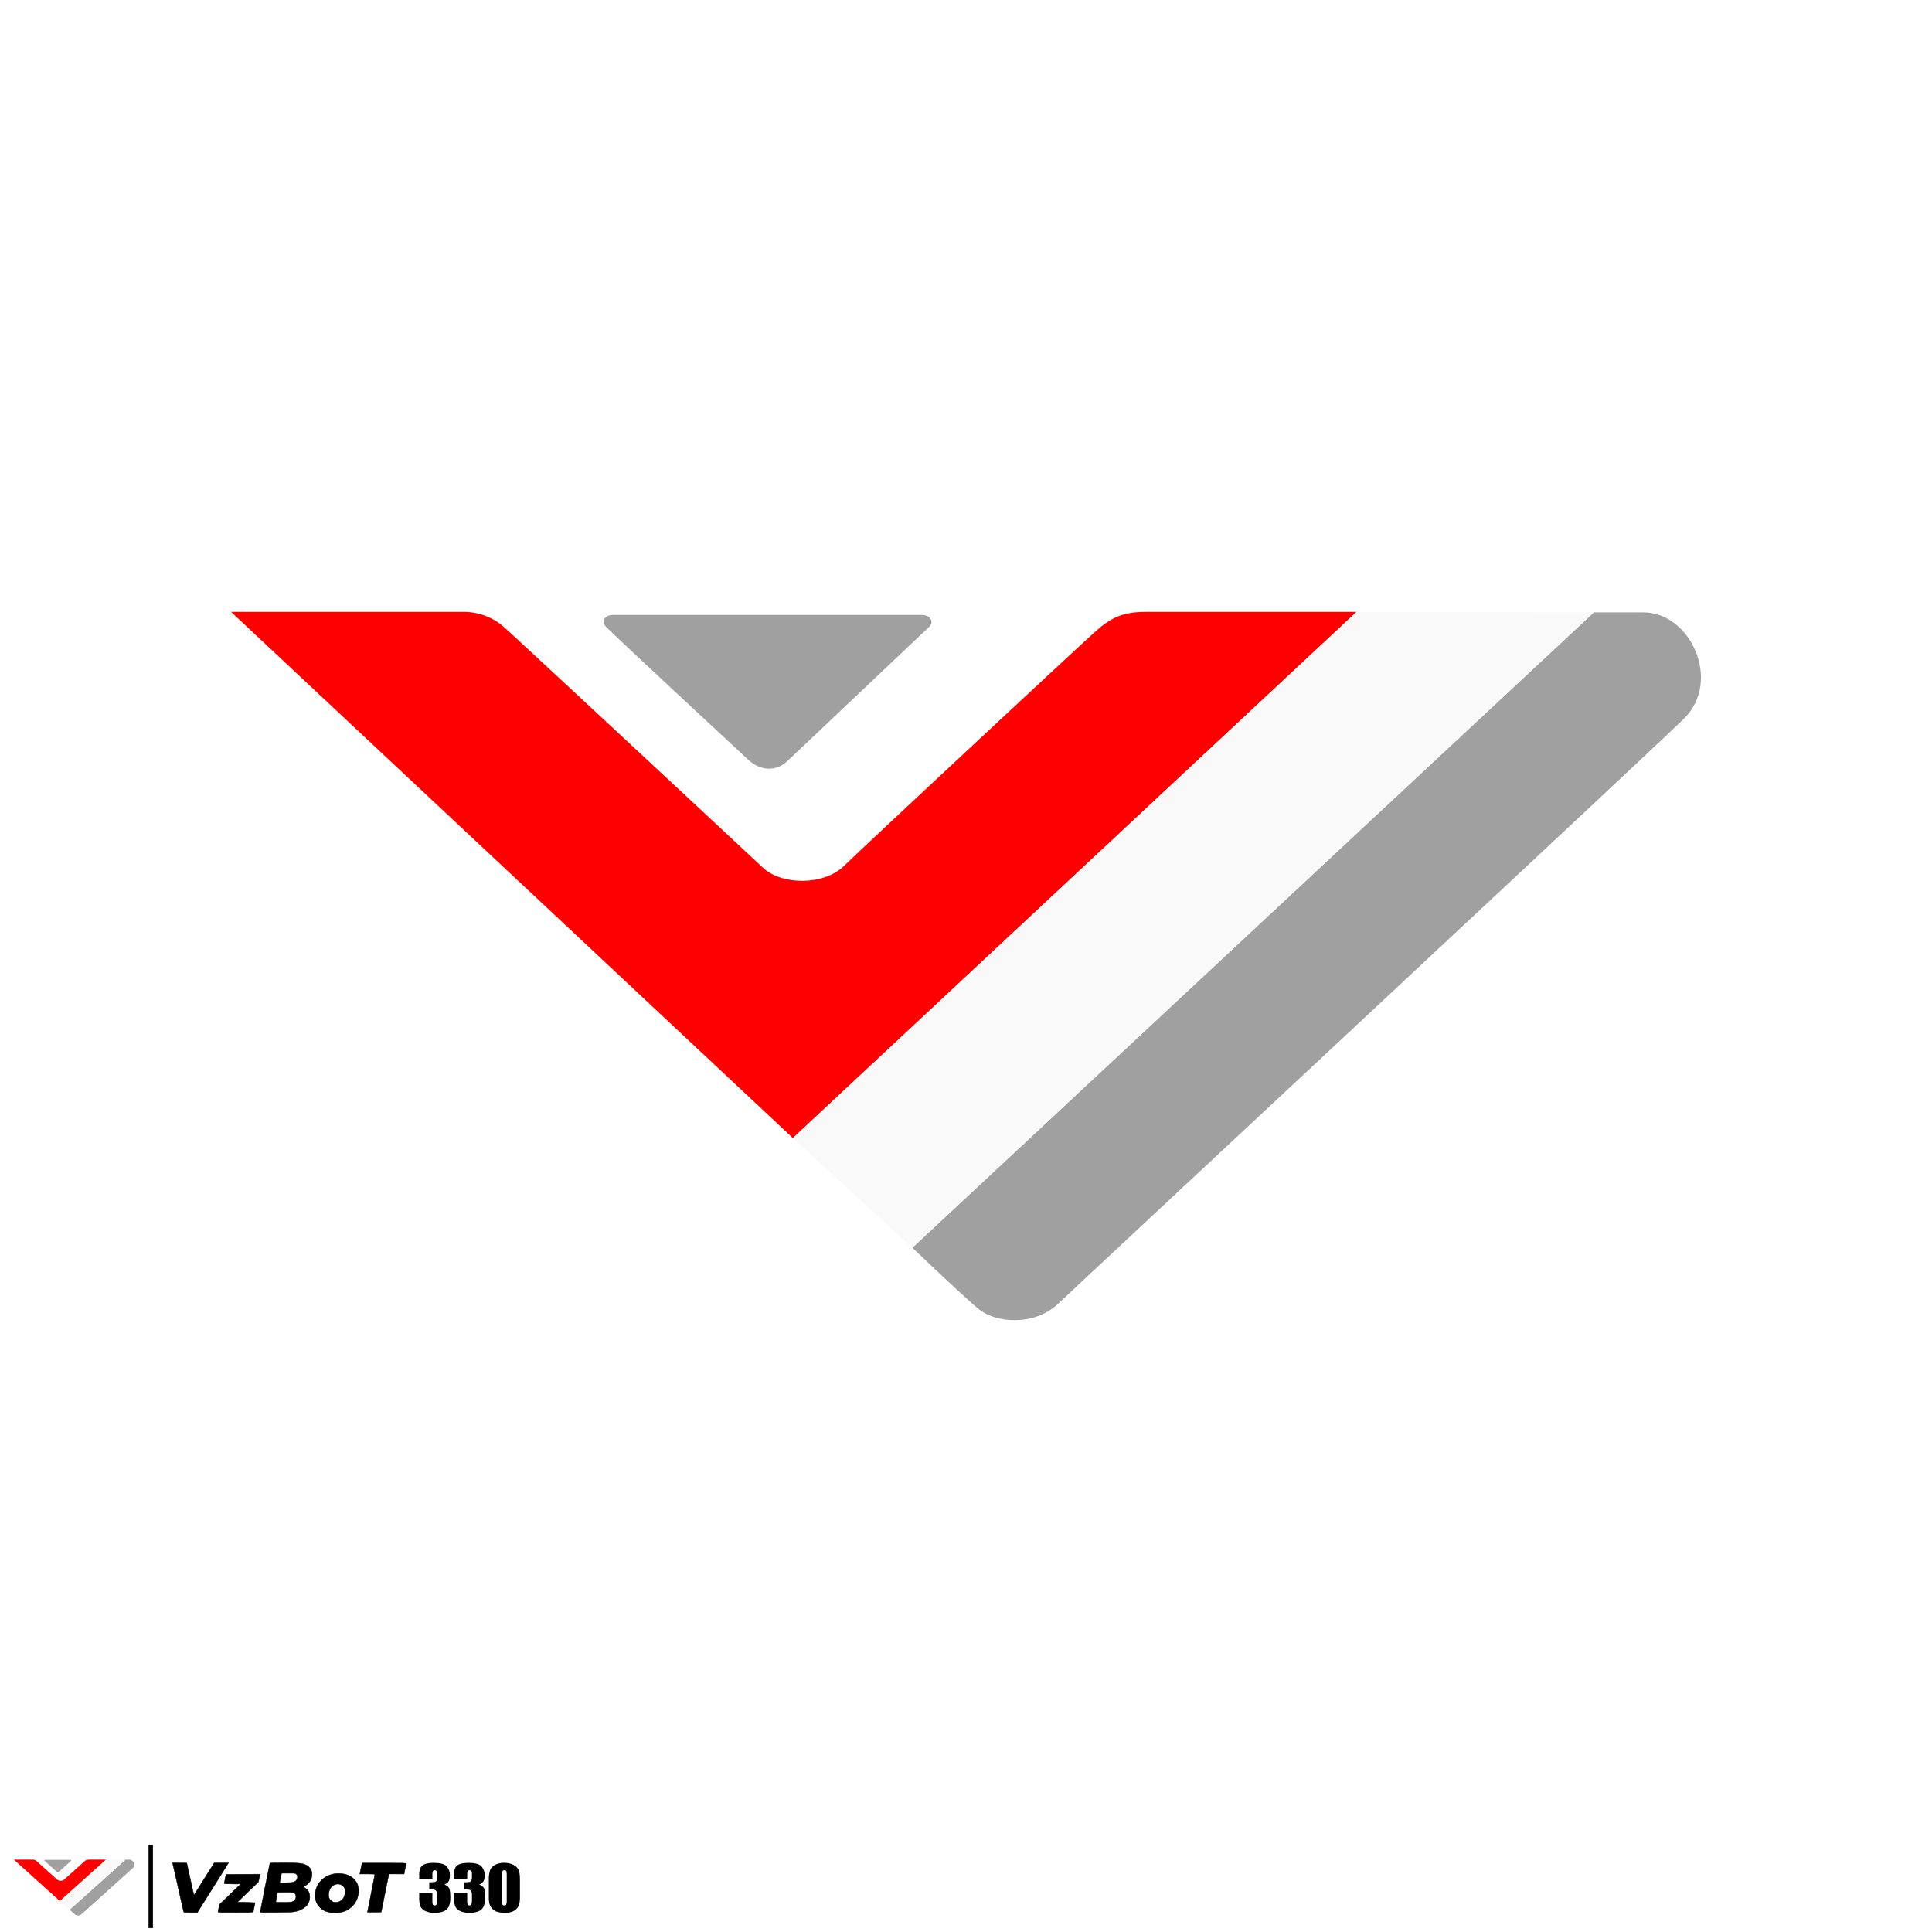
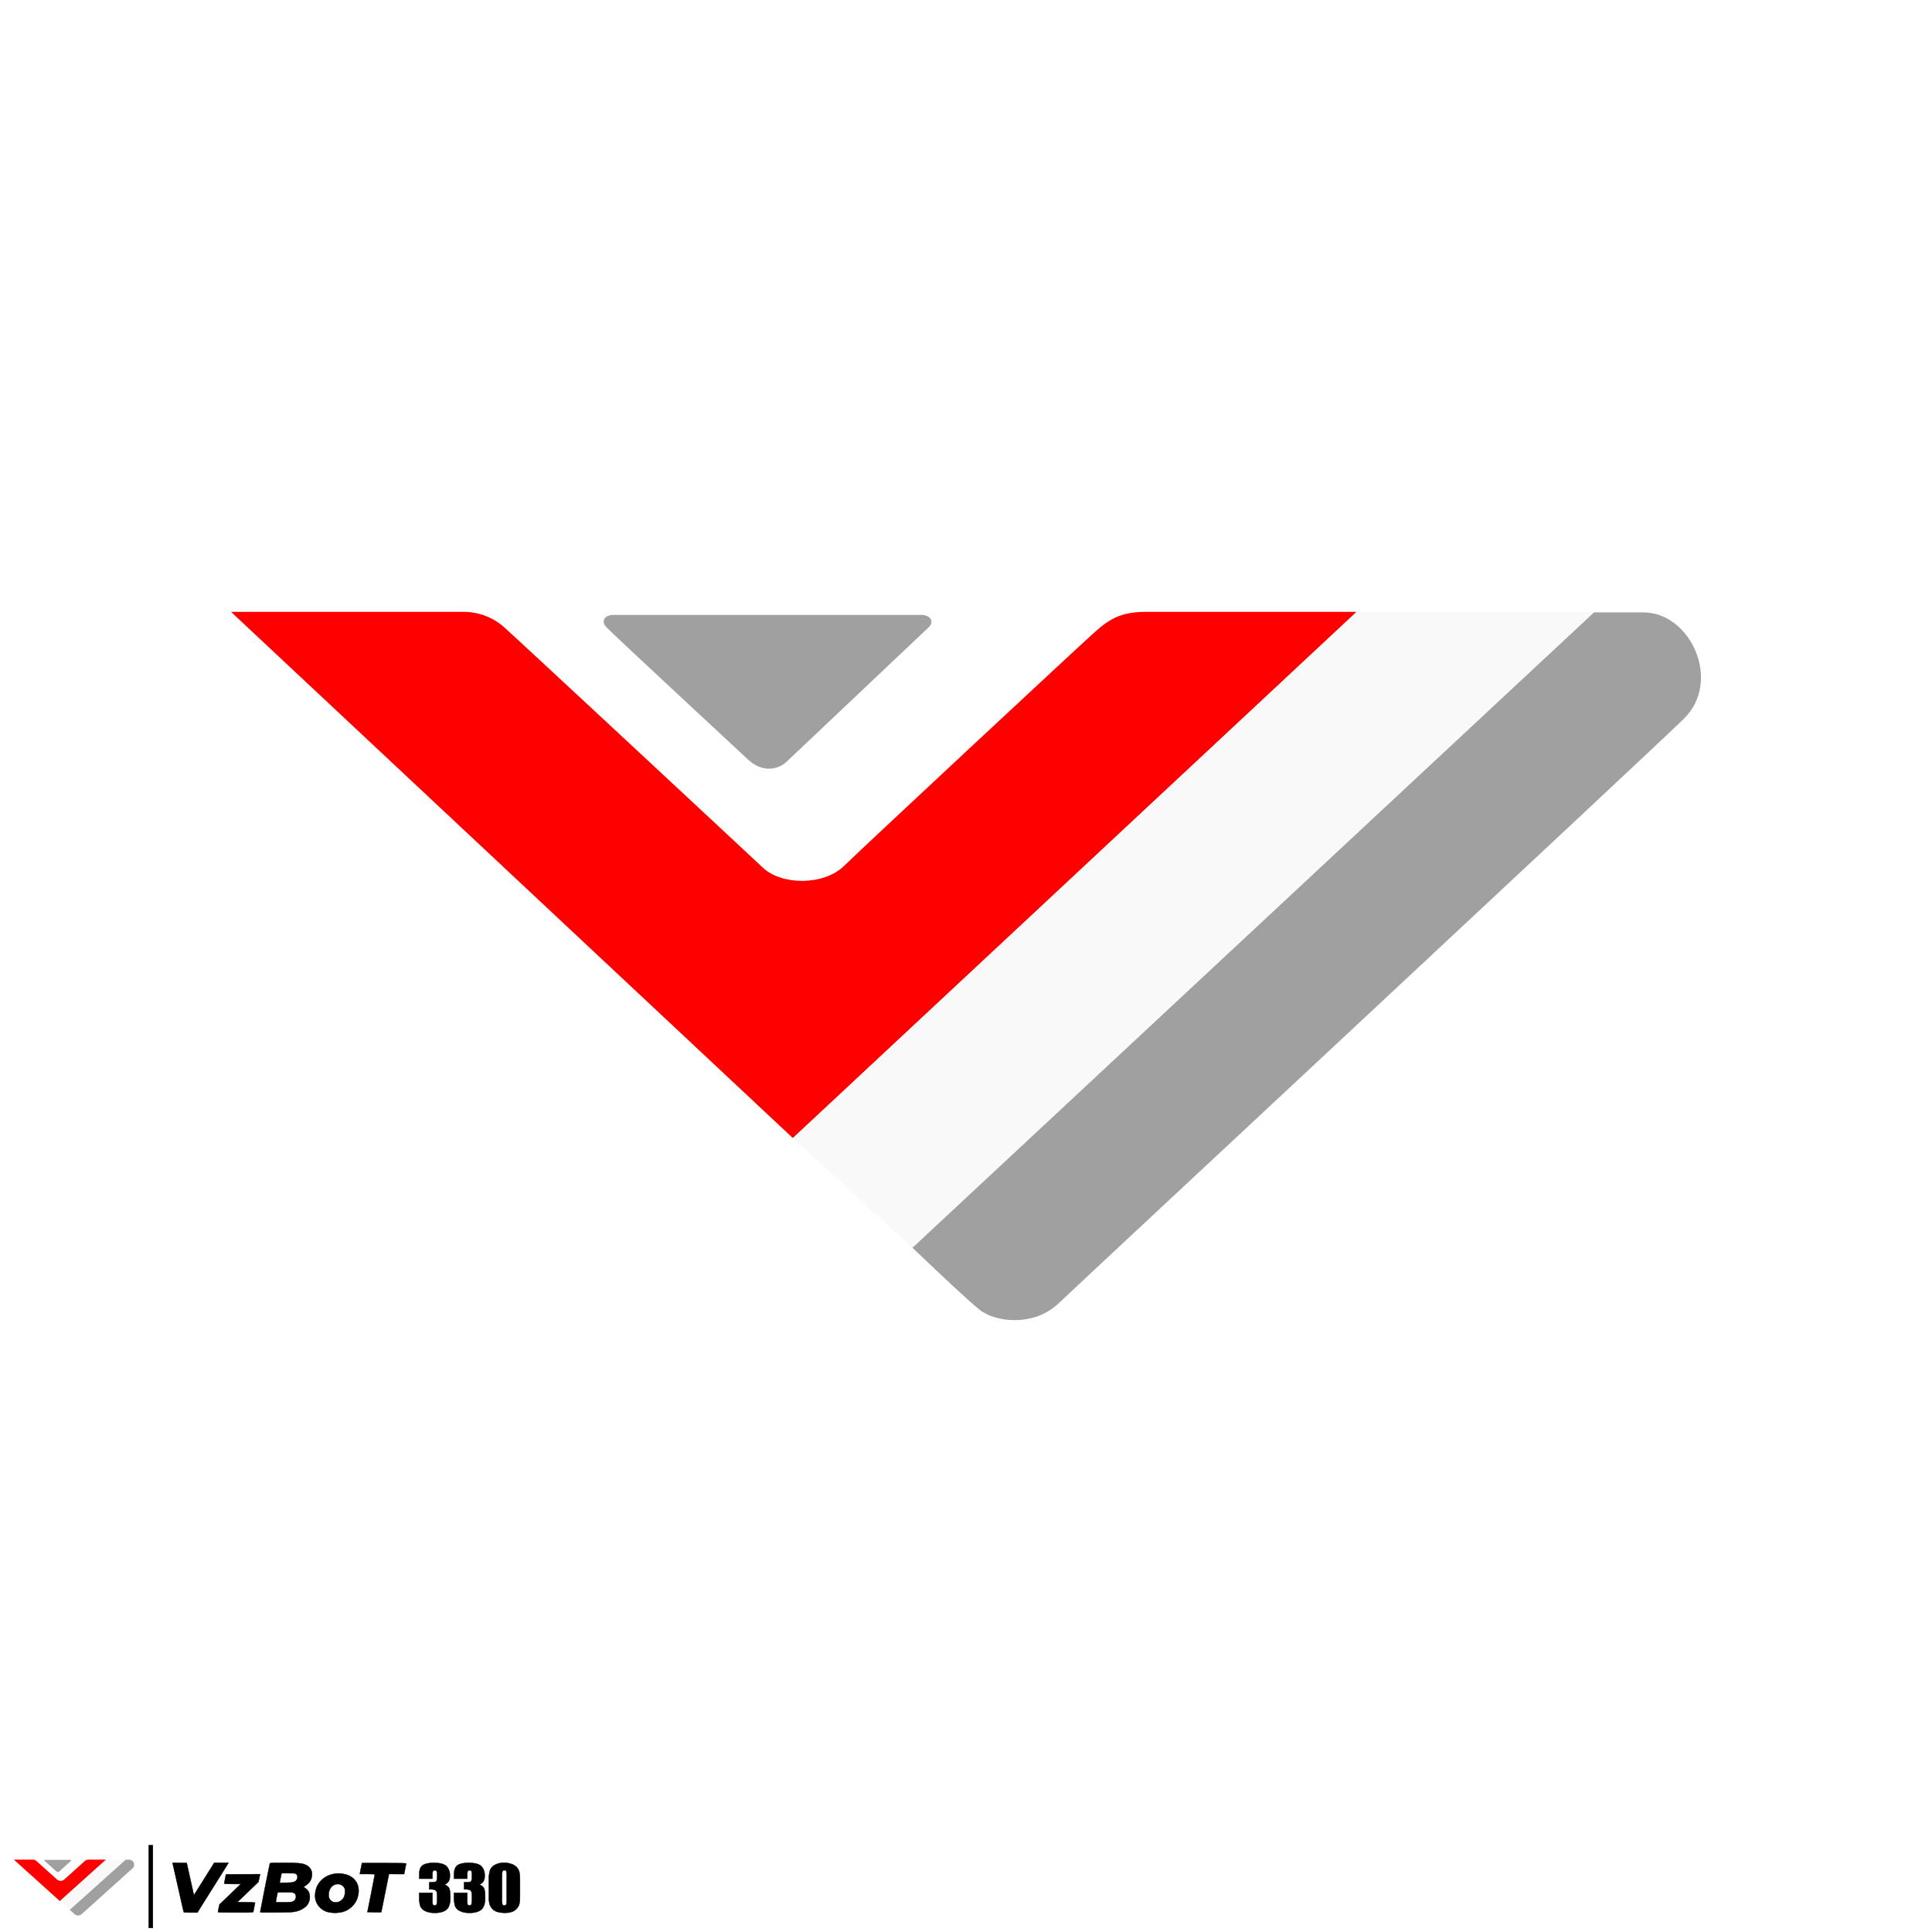
- <svg xmlns="http://www.w3.org/2000/svg" width="935.433" height="935.433" viewBox="0 0 935.433 935.433">
-   <path d="M111.862,296.247,383.894,551.029,656.853,296.247H554.959c-11.085,0-16.868,2.665-24.426,9.367S418.245,409.9,408.592,419.323s-30.076,9.422-39.258.761S248.407,307.4,244.39,303.958a29.471,29.471,0,0,0-19.9-7.711Z" style="fill:red;fill-rule:evenodd" />
-   <path d="M297.031,297.745H446.063c4.555,0,6.42,3.348,3.592,5.98s-63.427,60.005-68.579,64.893-12.759,4.889-18.9-.86-66.623-61.795-68.867-64.384-.676-5.629,3.72-5.629Z" style="fill:#a0a0a0;fill-rule:evenodd" />
-   <path d="M771.706,296.5h23.976c22.845,0,38.256,33.327,19.5,51.614S524.3,619.854,512.461,631.125s-30.67,9.306-38.567,2.733q-7.9-6.573-32.14-29.748Z" style="fill:#a0a0a0;fill-rule:evenodd" />
-   <polygon points="383.894 551.029 441.754 604.11 771.706 296.498 656.853 296.247 383.894 551.029" style="fill:#f9f9f9;fill-rule:evenodd" />
-   <path d="M6.714,900.392l22.279,20.087,22.354-20.087H43a2.654,2.654,0,0,0-2,.738c-.619.529-9.2,8.222-9.987,8.965a2.685,2.685,0,0,1-3.215.06c-.752-.683-9.9-8.884-10.232-9.155a2.465,2.465,0,0,0-1.63-.608Z" style="fill:red;fill-rule:evenodd" />
-   <path d="M21.879,900.51H34.084c.373,0,.526.264.294.471s-5.194,4.731-5.616,5.117a1.114,1.114,0,0,1-1.548-.068c-.5-.453-5.456-4.872-5.64-5.076s-.055-.444.3-.444Z" style="fill:#a0a0a0;fill-rule:evenodd" />
-   <path d="M60.752,900.412h1.964a2.415,2.415,0,0,1,1.6,4.069c-1.536,1.442-23.822,21.424-24.791,22.313a2.657,2.657,0,0,1-3.159.215q-.646-.518-2.632-2.345Z" style="fill:#a0a0a0;fill-rule:evenodd" />
-   <polygon points="33.731 924.664 60.752 900.412 51.347 900.392 28.993 920.479 33.731 924.664" style="fill:#f9f9f9;fill-rule:evenodd" />
-   <rect x="72" y="893.433" width="2" height="40" style="stroke:#000;stroke-miterlimit:3;stroke-width:0.189px" />
-   <path d="M251.746,910.282v7.782a16.814,16.814,0,0,1-.317,3.862,5.19,5.19,0,0,1-1.313,2.262,5.69,5.69,0,0,1-2.4,1.513,10.065,10.065,0,0,1-3.148.462,12.778,12.778,0,0,1-3.813-.483,5.269,5.269,0,0,1-2.42-1.506,6.283,6.283,0,0,1-1.281-2.155,12.259,12.259,0,0,1-.38-3.6v-8.142a14.338,14.338,0,0,1,.609-4.814,4.9,4.9,0,0,1,2.42-2.565,9.235,9.235,0,0,1,4.39-.965,9.984,9.984,0,0,1,3.765.67,6.287,6.287,0,0,1,2.484,1.636,5.2,5.2,0,0,1,1.115,2.176A18.147,18.147,0,0,1,251.746,910.282Zm-6.391-1.96a7.965,7.965,0,0,0-.2-2.328q-.2-.468-.925-.468a.931.931,0,0,0-.942.5,6.948,6.948,0,0,0-.229,2.3v11.384a7.743,7.743,0,0,0,.213,2.45.939.939,0,0,0,.926.418.915.915,0,0,0,.933-.49,6.67,6.67,0,0,0,.222-2.2ZM232.017,912.5a3.943,3.943,0,0,1,2.167,1.461q.713,1.017.712,4.759a10.7,10.7,0,0,1-.7,4.313,4.7,4.7,0,0,1-2.4,2.335,10.391,10.391,0,0,1-4.382.8,10.19,10.19,0,0,1-4.77-.929,4.681,4.681,0,0,1-2.278-2.274,13.839,13.839,0,0,1-.546-4.671v-1.842h6.391v3.785a5.6,5.6,0,0,0,.2,1.922.876.876,0,0,0,.878.41.967.967,0,0,0,.981-.518,8.843,8.843,0,0,0,.237-2.706v-1.612a4.349,4.349,0,0,0-.332-1.958,1.6,1.6,0,0,0-.981-.813,11.039,11.039,0,0,0-2.515-.223v-3.383a14.1,14.1,0,0,0,2.816-.158,1.186,1.186,0,0,0,.775-.691,4.368,4.368,0,0,0,.237-1.67v-1.295a3.1,3.1,0,0,0-.277-1.612.986.986,0,0,0-.862-.389.97.97,0,0,0-.909.41,3.976,3.976,0,0,0-.246,1.749v1.915H219.82v-1.987q0-3.339,1.677-4.512t5.331-1.173q4.572,0,6.2,1.626a6.093,6.093,0,0,1,1.629,4.515,5.208,5.208,0,0,1-.585,2.826A5.128,5.128,0,0,1,232.017,912.5Zm-16.849,0a3.947,3.947,0,0,1,2.167,1.461q.711,1.017.712,4.759a10.7,10.7,0,0,1-.7,4.313,4.7,4.7,0,0,1-2.405,2.335,10.391,10.391,0,0,1-4.382.8,10.182,10.182,0,0,1-4.769-.929,4.677,4.677,0,0,1-2.278-2.274,13.839,13.839,0,0,1-.546-4.671v-1.842h6.391v3.785a5.6,5.6,0,0,0,.2,1.922q.2.409.878.41a.966.966,0,0,0,.98-.518,8.8,8.8,0,0,0,.238-2.706v-1.612a4.333,4.333,0,0,0-.333-1.958,1.6,1.6,0,0,0-.98-.813,11.05,11.05,0,0,0-2.516-.223v-3.383a14.1,14.1,0,0,0,2.816-.158,1.184,1.184,0,0,0,.775-.691,4.345,4.345,0,0,0,.238-1.67v-1.295a3.11,3.11,0,0,0-.277-1.612.987.987,0,0,0-.862-.389.972.972,0,0,0-.91.41,4,4,0,0,0-.245,1.749v1.915h-6.391v-1.987q0-3.339,1.677-4.512t5.331-1.173q4.572,0,6.2,1.626a6.093,6.093,0,0,1,1.629,4.515,5.208,5.208,0,0,1-.585,2.826A5.124,5.124,0,0,1,215.168,912.5Z" />
-   <path d="M105.537,925.764c0-.13.168-1,.363-1.938l.355-1.7,1.675-1.613c.922-.888,3.251-3.125,5.178-4.971l3.5-3.357-4.025-.008c-3.1,0-4.023-.059-4.016-.241,0-.131.2-1.175.434-2.321l.426-2.083,8.255-.05,8.255-.049-.4,1.884-.4,1.884-5.1,4.889-5.1,4.889,4.3.051c2.362.028,4.294.08,4.294.116s-.213,1.112-.473,2.39-.474,2.356-.474,2.394-3.835.068-8.523.068c-6.7,0-8.522-.051-8.516-.237Zm-16.585,0c-.048-.13-.306-1.217-.572-2.415s-.773-3.457-1.126-5.019c-.677-3.006-3.439-15.231-3.606-15.962l-.1-.43,3.441.051,3.442.052,1.562,7.1c.859,3.906,1.641,7.4,1.737,7.765l.175.663.49-.757c.706-1.092,7.217-11.456,8.359-13.306l.965-1.562h6.925l-1.256,2.036c-.69,1.119-1.958,3.144-2.816,4.5-2.321,3.663-6.771,10.747-9.013,14.347L95.586,926H92.313c-2.446,0-3.3-.06-3.361-.237Zm37.033-.022c0-.312,4.482-22.884,4.66-23.464.094-.307.576-.332,6.609-.332,7.036,0,8.85.151,10.481.872a4.862,4.862,0,0,1,2.758,2.345,3.906,3.906,0,0,1,.547,2.248,6.054,6.054,0,0,1-3.114,5.526c-1.044.674-1.069.709-.646.9A5.841,5.841,0,0,1,149.49,916a6.52,6.52,0,0,1-1.052,6.733,10.47,10.47,0,0,1-5.049,2.721c-1.463.373-2.21.412-9.5.5-7.121.082-7.908.061-7.908-.208Zm15.239-4.876a2.579,2.579,0,0,0,1.875-3.509c-.536-1.078-1.2-1.224-5.261-1.162l-3.408.052-.425,2.083c-.234,1.146-.43,2.233-.435,2.415-.008.3.279.331,3.448.33a28.8,28.8,0,0,0,4.205-.209Zm1.462-9.857a2.321,2.321,0,0,0,1.322-2.327,1.7,1.7,0,0,0-.507-1.239c-.474-.474-.5-.477-3.823-.477h-3.345l-.325,1.481c-.178.815-.383,1.872-.454,2.349l-.13.866,3.222-.1c2.933-.092,3.3-.142,4.04-.552Zm16.292,14.81a8.28,8.28,0,0,1-4.216-2.406,7.936,7.936,0,0,1-2.157-6.351c.308-5.989,5.718-10.391,12.208-9.935,6.185.435,9.7,4.581,8.661,10.224a10.529,10.529,0,0,1-7.1,8.224A15.174,15.174,0,0,1,158.978,925.819Zm4.949-4.946a5.159,5.159,0,0,0,2.634-2.341,7.3,7.3,0,0,0,.347-4.144,3.651,3.651,0,0,0-3.957-2.12c-2.277.342-3.82,2.42-3.82,5.145a3.474,3.474,0,0,0,2.273,3.532,5.692,5.692,0,0,0,2.523-.072Zm13.955,4.984c0-.031.81-4.1,1.8-9.042s1.8-9.1,1.8-9.228c0-.189-.806-.243-3.624-.243h-3.623l.114-.71c.063-.391.3-1.584.523-2.652l.409-1.941h10.676c8.621,0,10.677.047,10.677.246,0,.135-.162,1.008-.359,1.941s-.415,2.015-.483,2.406l-.122.71h-3.685c-2.027,0-3.689.021-3.694.048s-.841,4.181-1.858,9.233l-1.85,9.186-3.35.052c-1.843.028-3.35.026-3.35-.008Z" style="stroke:#000;stroke-miterlimit:3;stroke-width:0.189px" />
+ <svg xmlns="http://www.w3.org/2000/svg" id="a" width="935.43" height="935.43" viewBox="0 0 935.43 935.43">
+   <path d="M111.86,296.25l272.03,254.78,272.96-254.78h-101.89c-11.09,0-16.87,2.67-24.43,9.37s-112.29,104.29-121.94,113.71-30.08,9.42-39.26.76-120.93-112.68-124.94-116.13c-5.44-4.97-12.54-7.72-19.9-7.71h-112.63Z" style="fill:red; fill-rule:evenodd;" />
+   <path d="M297.03,297.74h149.03c4.55,0,6.42,3.35,3.59,5.98s-63.43,60.01-68.58,64.89-12.76,4.89-18.9-.86-66.62-61.8-68.87-64.38-.68-5.63,3.72-5.63h0ZM771.71,296.5h23.98c22.84,0,38.26,33.33,19.5,51.61s-290.88,271.74-302.72,283.01-30.67,9.31-38.57,2.73c-5.27-4.38-15.98-14.3-32.14-29.75l329.95-307.61Z" style="fill:#a0a0a0; fill-rule:evenodd;" />
+   <polygon points="383.89 551.03 441.75 604.11 771.71 296.5 656.85 296.25 383.89 551.03" style="fill:#f9f9f9; fill-rule:evenodd;" />
+   <path d="M6.71,900.39l22.28,20.09,22.35-20.09h-8.35c-.74-.04-1.47.22-2,.74-.62.53-9.2,8.22-9.99,8.97-.94.73-2.25.75-3.22.06-.75-.68-9.9-8.88-10.23-9.16-.45-.39-1.03-.61-1.63-.61H6.71Z" style="fill:red; fill-rule:evenodd;" />
+   <path d="M21.88,900.51h12.2c.37,0,.53.26.29.47s-5.19,4.73-5.62,5.12c-.45.4-1.13.37-1.55-.07-.5-.45-5.46-4.87-5.64-5.08s-.06-.44.3-.44h0ZM60.75,900.41h1.96c1.33.09,2.34,1.23,2.26,2.57-.04.56-.27,1.09-.65,1.5-1.54,1.44-23.82,21.42-24.79,22.31-.89.76-2.17.85-3.16.22-.43-.35-1.31-1.13-2.63-2.34l27.02-24.25Z" style="fill:#a0a0a0; fill-rule:evenodd;" />
+   <polygon points="33.73 924.66 60.75 900.41 51.35 900.39 28.99 920.48 33.73 924.66" style="fill:#f9f9f9; fill-rule:evenodd;" />
+   <path d="M72,893.43h2v40h-2v-40ZM251.75,910.28v7.78c.04,1.3-.06,2.59-.32,3.86-.24.85-.69,1.63-1.31,2.26-.66.7-1.49,1.22-2.4,1.51-1.02.32-2.08.48-3.15.46-1.29.03-2.57-.13-3.81-.48-.93-.27-1.77-.79-2.42-1.51-.57-.62-1-1.36-1.28-2.16-.3-1.17-.43-2.39-.38-3.6v-8.14c-.07-1.63.13-3.26.61-4.81.46-1.13,1.32-2.04,2.42-2.57,1.36-.68,2.87-1.01,4.39-.97,1.29-.02,2.56.21,3.76.67.95.34,1.8.9,2.48,1.64.54.63.92,1.37,1.12,2.18.23,1.28.33,2.57.29,3.87ZM245.35,908.32c.05-.78-.02-1.57-.2-2.33-.13-.31-.44-.47-.93-.47-.39-.05-.76.15-.94.5-.2.75-.28,1.53-.23,2.3v11.38c-.06.82.01,1.65.21,2.45.2.31.56.47.93.42.38.05.76-.15.93-.49.2-.72.27-1.46.22-2.2v-11.57ZM232.02,912.5c.87.23,1.63.74,2.17,1.46.48.68.71,2.26.71,4.76.07,1.47-.17,2.94-.7,4.31-.49,1.05-1.34,1.88-2.4,2.34-1.39.58-2.88.85-4.38.8-1.64.08-3.28-.24-4.77-.93-1-.46-1.81-1.27-2.28-2.27-.45-1.51-.63-3.09-.55-4.67v-1.84h6.39v3.78c-.05.65.02,1.3.2,1.92.18.3.53.46.88.41.4.05.8-.16.98-.52.22-.88.3-1.8.24-2.71v-1.61c.04-.67-.07-1.34-.33-1.96-.2-.4-.56-.69-.98-.81-.83-.17-1.67-.25-2.51-.22v-3.38c.94.04,1.88-.01,2.82-.16.35-.1.64-.35.77-.69.19-.54.27-1.1.24-1.67v-1.29c.05-.55-.04-1.11-.28-1.61-.2-.27-.53-.41-.86-.39-.36-.04-.7.12-.91.41-.21.56-.3,1.15-.25,1.75v1.91h-6.39v-1.99c0-2.23.56-3.73,1.68-4.51,1.12-.78,2.9-1.17,5.33-1.17,3.05,0,5.11.54,6.2,1.63,1.14,1.22,1.73,2.85,1.63,4.52.08.98-.13,1.96-.59,2.83-.54.7-1.24,1.25-2.05,1.59ZM215.17,912.5c.87.23,1.63.74,2.17,1.46.47.68.71,2.26.71,4.76.07,1.47-.17,2.94-.7,4.31-.49,1.05-1.34,1.88-2.4,2.34-1.39.58-2.88.85-4.38.8-1.64.08-3.28-.24-4.77-.93-1-.46-1.81-1.27-2.28-2.27-.45-1.51-.63-3.09-.55-4.67v-1.84h6.39v3.78c-.05.65.02,1.3.2,1.92.13.27.43.41.88.41.4.05.79-.16.98-.52.22-.88.3-1.8.24-2.71v-1.61c.04-.67-.07-1.34-.33-1.96-.2-.39-.55-.69-.98-.81-.83-.17-1.67-.25-2.52-.22v-3.38c.94.04,1.88-.01,2.82-.16.35-.1.64-.35.77-.69.19-.54.27-1.1.24-1.67v-1.29c.05-.55-.04-1.11-.28-1.61-.2-.27-.53-.41-.86-.39-.36-.04-.71.12-.91.41-.21.56-.29,1.16-.24,1.75v1.91h-6.39v-1.99c0-2.23.56-3.73,1.68-4.51,1.12-.78,2.89-1.17,5.33-1.17,3.05,0,5.11.54,6.2,1.63,1.14,1.22,1.73,2.85,1.63,4.52.08.98-.13,1.96-.59,2.83-.54.7-1.24,1.25-2.05,1.59ZM105.54,925.76c0-.13.17-1,.36-1.94l.36-1.7,1.68-1.61c.92-.89,3.25-3.12,5.18-4.97l3.5-3.36h-4.03c-3.1,0-4.02-.07-4.02-.25,0-.13.2-1.17.43-2.32l.43-2.08,8.25-.05,8.25-.05-.4,1.88-.4,1.88-5.1,4.89-5.1,4.89,4.3.05c2.36.03,4.29.08,4.29.12s-.21,1.11-.47,2.39-.47,2.36-.47,2.39-3.83.07-8.52.07c-6.7,0-8.52-.05-8.52-.24h0ZM88.95,925.76c-.05-.13-.31-1.22-.57-2.41s-.77-3.46-1.13-5.02c-.68-3.01-3.44-15.23-3.61-15.96l-.1-.43,3.44.05,3.44.05,1.56,7.1c.86,3.91,1.64,7.4,1.74,7.77l.18.66.49-.76c.71-1.09,7.22-11.46,8.36-13.31l.96-1.56h6.93l-1.26,2.04c-.69,1.12-1.96,3.14-2.82,4.5-2.32,3.66-6.77,10.75-9.01,14.35l-1.97,3.17h-3.27c-2.45,0-3.3-.06-3.36-.24h0ZM125.99,925.74c0-.31,4.48-22.88,4.66-23.46.09-.31.58-.33,6.61-.33,7.04,0,8.85.15,10.48.87,1.19.4,2.17,1.24,2.76,2.34.41.68.6,1.46.55,2.25.09,2.28-1.12,4.42-3.11,5.53-1.04.67-1.07.71-.65.9.92.51,1.68,1.26,2.21,2.16.94,2.26.54,4.87-1.05,6.73-1.4,1.36-3.15,2.3-5.05,2.72-1.46.37-2.21.41-9.5.5-7.12.08-7.91.06-7.91-.21h0ZM141.22,920.87c1.4-.28,2.3-1.64,2.02-3.04-.03-.16-.08-.32-.14-.47-.54-1.08-1.2-1.22-5.26-1.16l-3.41.05-.43,2.08c-.23,1.15-.43,2.23-.43,2.41,0,.3.28.33,3.45.33,1.4.03,2.81-.04,4.21-.21h0ZM142.69,911.01c.89-.42,1.42-1.35,1.32-2.33,0-.46-.18-.91-.51-1.24-.47-.47-.5-.48-3.82-.48h-3.35l-.32,1.48c-.18.82-.38,1.87-.45,2.35l-.13.87,3.22-.1c2.93-.09,3.3-.14,4.04-.55h0ZM158.98,925.82c-1.61-.36-3.08-1.2-4.22-2.41-1.62-1.69-2.41-4.02-2.16-6.35.31-5.99,5.72-10.39,12.21-9.93,6.18.43,9.7,4.58,8.66,10.22-.66,3.85-3.39,7.01-7.1,8.22-2.41.69-4.95.77-7.4.24h0ZM163.93,920.87c1.13-.45,2.06-1.28,2.63-2.34.51-1.32.64-2.76.35-4.14-.68-1.53-2.31-2.4-3.96-2.12-2.28.34-3.82,2.42-3.82,5.15-.12,1.55.81,3,2.27,3.53.84.17,1.7.14,2.52-.07h0ZM177.88,925.86s.81-4.1,1.8-9.04,1.8-9.1,1.8-9.23c0-.19-.81-.24-3.62-.24h-3.62l.11-.71c.06-.39.3-1.58.52-2.65l.41-1.94h10.68c8.62,0,10.68.05,10.68.25,0,.14-.16,1.01-.36,1.94s-.41,2.02-.48,2.41l-.12.71h-3.68c-2.03,0-3.69.02-3.69.05s-.84,4.18-1.86,9.23l-1.85,9.19-3.35.05c-1.84.03-3.35.03-3.35,0h0Z" style="stroke:#000; stroke-miterlimit:3; stroke-width:.19px;" />
</svg>
